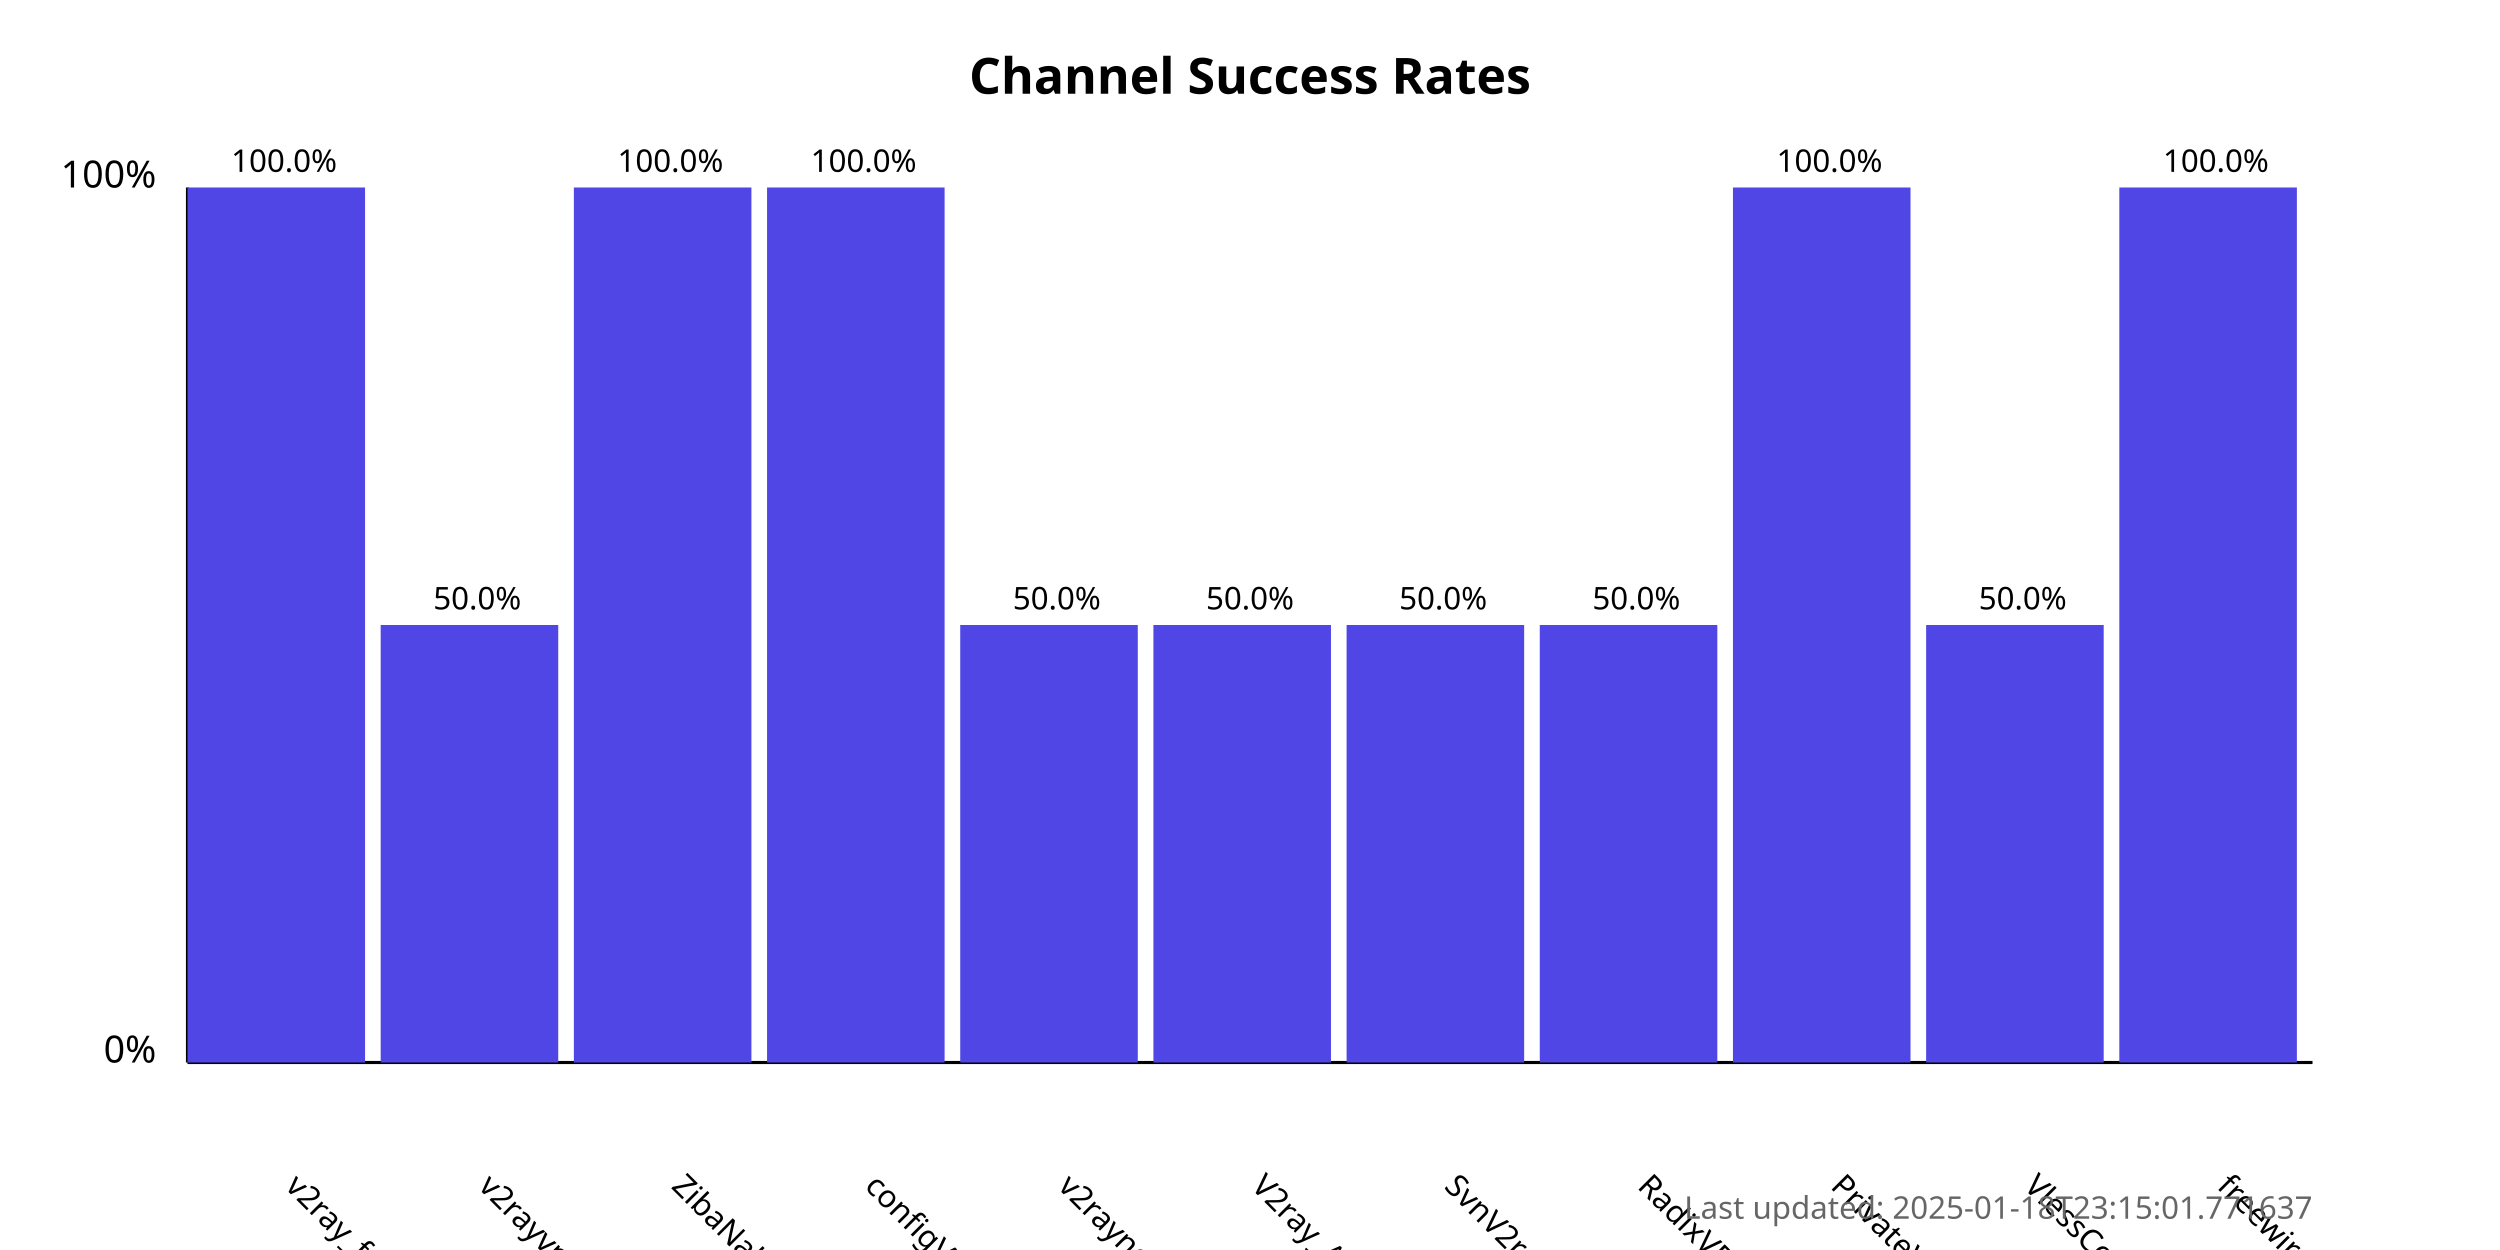
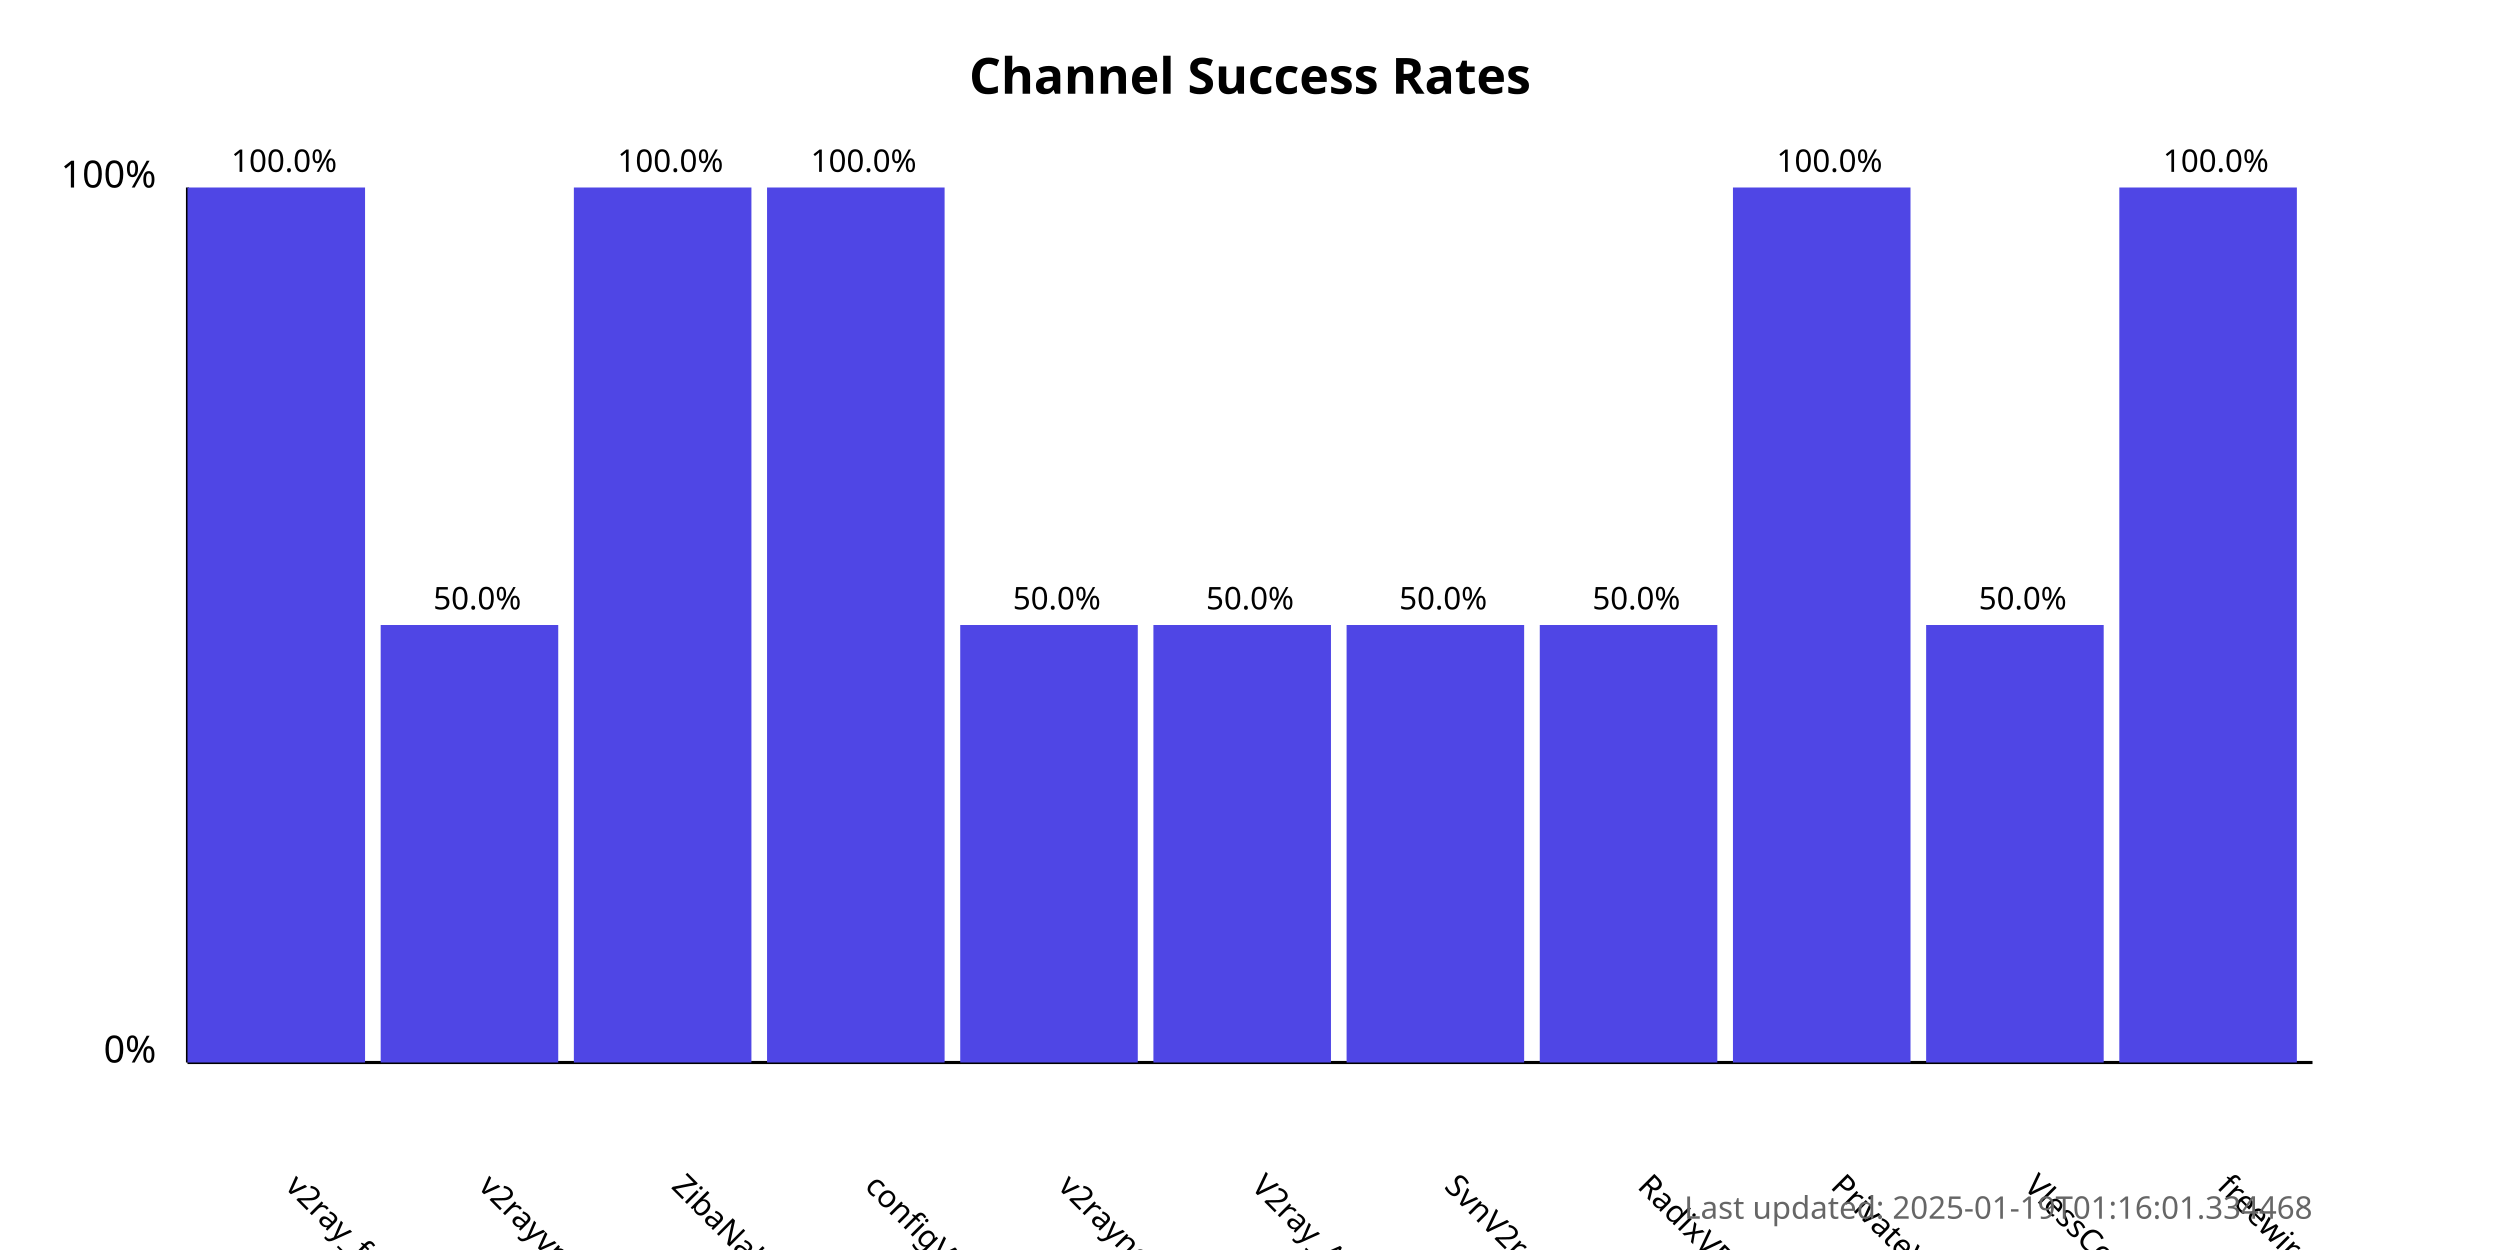
<svg xmlns="http://www.w3.org/2000/svg" width="800" height="400">
  <style>
            .chart-title { font: bold 16px sans-serif; }
            .axis-label { font: 12px sans-serif; }
            .tick-label { font: 10px sans-serif; }
            .bar { fill: #4f46e5; }
            .bar:hover { fill: #6366f1; }
            .timestamp { font: 10px sans-serif; fill: #666; }
        </style>
  <text x="400.0" y="30" text-anchor="middle" class="chart-title">
            Channel Success Rates
        </text>
  <line x1="60" y1="340" x2="60" y2="60" stroke="black" stroke-width="1" />
  <line x1="60" y1="340" x2="740" y2="340" stroke="black" stroke-width="1" />
  <text x="50" y="340" text-anchor="end" class="axis-label">0%</text>
  <text x="50" y="60" text-anchor="end" class="axis-label">100%</text>
  <g>
    <rect x="60" y="60.0" width="56.818" height="280.0" class="bar" />
    <text x="90.909" y="380" transform="rotate(45, 90.90909, 380)" text-anchor="start" class="tick-label">
                v2ray_free_conf
            </text>
    <text x="90.909" y="55.0" text-anchor="middle" class="tick-label">
                100.0%
            </text>
  </g>
  <g>
    <rect x="121.818" y="200.0" width="56.818" height="140.0" class="bar" />
    <text x="152.727" y="380" transform="rotate(45, 152.7273, 380)" text-anchor="start" class="tick-label">
                v2rayvpno
            </text>
    <text x="152.727" y="195.0" text-anchor="middle" class="tick-label">
                50.0%
            </text>
  </g>
  <g>
    <rect x="183.636" y="60.0" width="56.818" height="280.0" class="bar" />
    <text x="214.545" y="380" transform="rotate(45, 214.5455, 380)" text-anchor="start" class="tick-label">
                ZibaNabz
            </text>
    <text x="214.545" y="55.0" text-anchor="middle" class="tick-label">
                100.0%
            </text>
  </g>
  <g>
    <rect x="245.455" y="60.0" width="56.818" height="280.0" class="bar" />
    <text x="276.364" y="380" transform="rotate(45, 276.3636, 380)" text-anchor="start" class="tick-label">
                configV2rayForFree
            </text>
    <text x="276.364" y="55.0" text-anchor="middle" class="tick-label">
                100.0%
            </text>
  </g>
  <g>
    <rect x="307.273" y="200.0" width="56.818" height="140.0" class="bar" />
    <text x="338.182" y="380" transform="rotate(45, 338.1818, 380)" text-anchor="start" class="tick-label">
                v2rayngvpn
            </text>
    <text x="338.182" y="195.0" text-anchor="middle" class="tick-label">
                50.0%
            </text>
  </g>
  <g>
    <rect x="369.091" y="200.0" width="56.818" height="140.0" class="bar" />
    <text x="400.0" y="380" transform="rotate(45, 400.0, 380)" text-anchor="start" class="tick-label">
                V2ray_Alpha
            </text>
    <text x="400.0" y="195.0" text-anchor="middle" class="tick-label">
                50.0%
            </text>
  </g>
  <g>
    <rect x="430.909" y="200.0" width="56.818" height="140.0" class="bar" />
    <text x="461.818" y="380" transform="rotate(45, 461.8182, 380)" text-anchor="start" class="tick-label">
                SvnV2ray
            </text>
    <text x="461.818" y="195.0" text-anchor="middle" class="tick-label">
                50.0%
            </text>
  </g>
  <g>
    <rect x="492.727" y="200.0" width="56.818" height="140.0" class="bar" />
    <text x="523.636" y="380" transform="rotate(45, 523.6364, 380)" text-anchor="start" class="tick-label">
                RadixVPN
            </text>
    <text x="523.636" y="195.0" text-anchor="middle" class="tick-label">
                50.0%
            </text>
  </g>
  <g>
    <rect x="554.545" y="60.0" width="56.818" height="280.0" class="bar" />
    <text x="585.455" y="380" transform="rotate(45, 585.4545, 380)" text-anchor="start" class="tick-label">
                PrivateVPNs
            </text>
    <text x="585.455" y="55.0" text-anchor="middle" class="tick-label">
                100.0%
            </text>
  </g>
  <g>
    <rect x="616.364" y="200.0" width="56.818" height="140.0" class="bar" />
    <text x="647.273" y="380" transform="rotate(45, 647.2727, 380)" text-anchor="start" class="tick-label">
                VlessConfig
            </text>
    <text x="647.273" y="195.0" text-anchor="middle" class="tick-label">
                50.0%
            </text>
  </g>
  <g>
    <rect x="678.182" y="60.0" width="56.818" height="280.0" class="bar" />
    <text x="709.091" y="380" transform="rotate(45, 709.0909, 380)" text-anchor="start" class="tick-label">
                freewireguard
            </text>
    <text x="709.091" y="55.0" text-anchor="middle" class="tick-label">
                100.0%
            </text>
  </g>
  <text x="740" y="390" text-anchor="end" class="timestamp">
-             Last updated: 2025-01-18T23:15:01.771637
+             Last updated: 2025-01-19T01:16:01.334468
        </text>
</svg>
